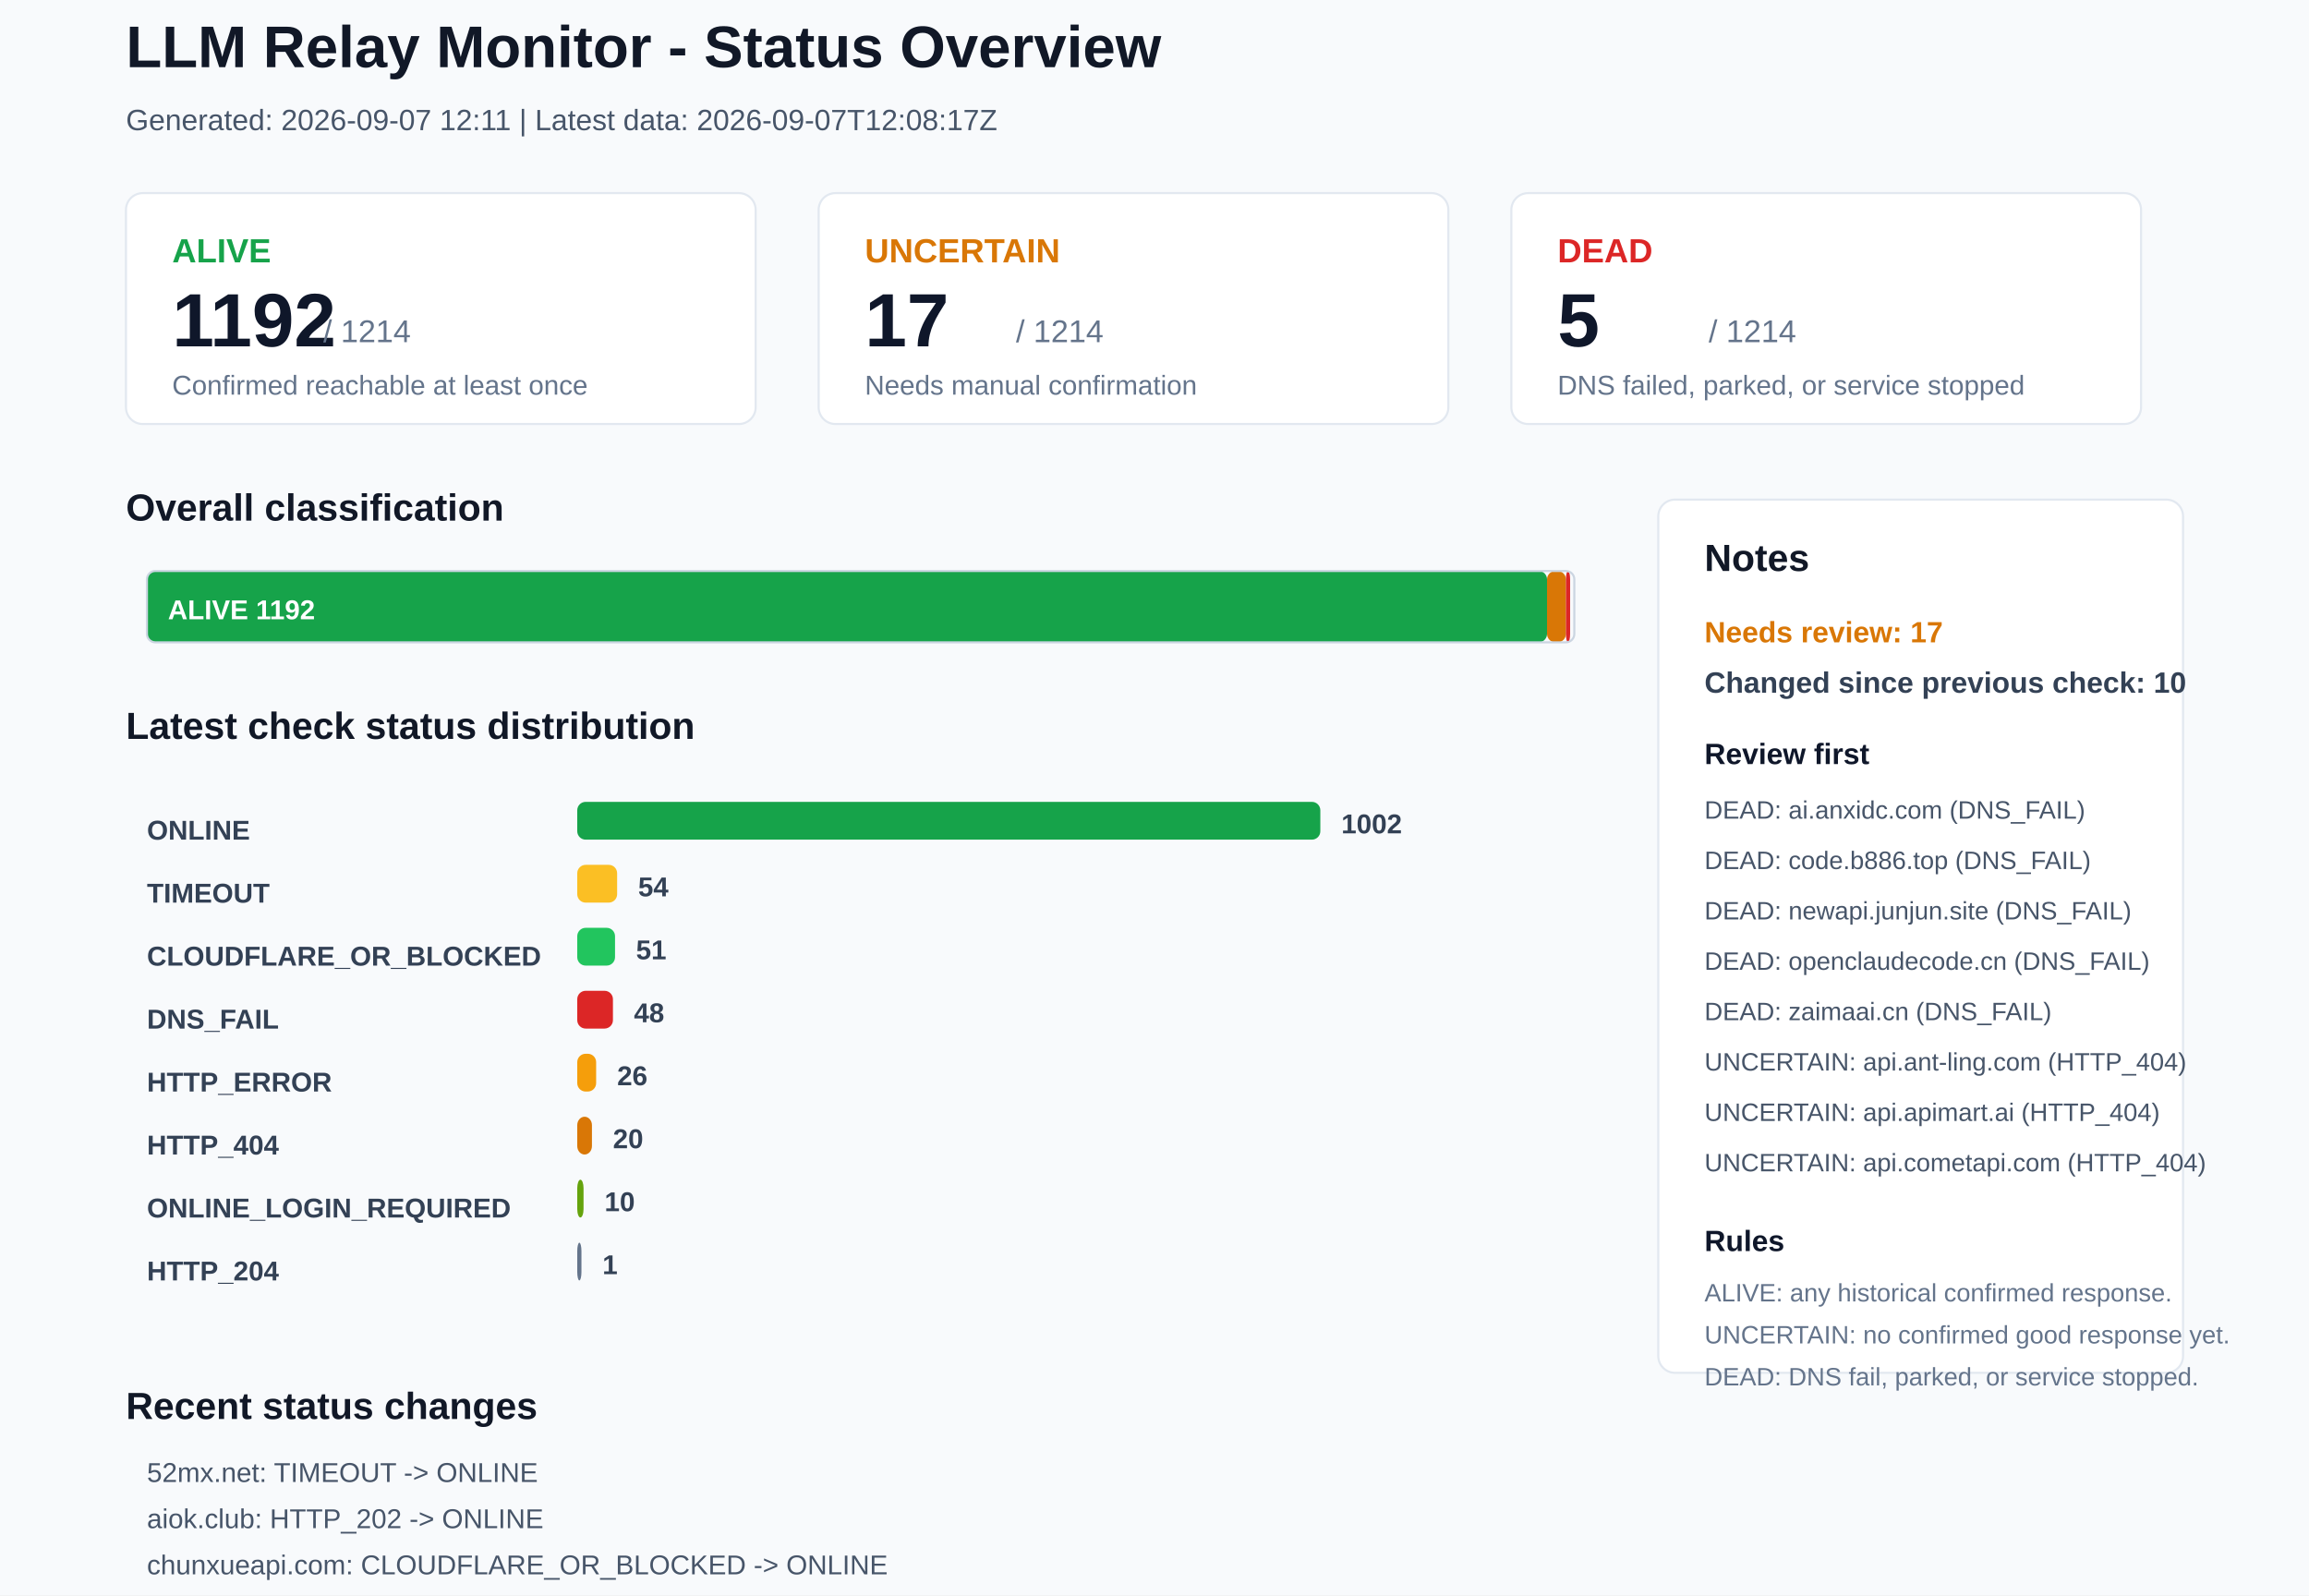
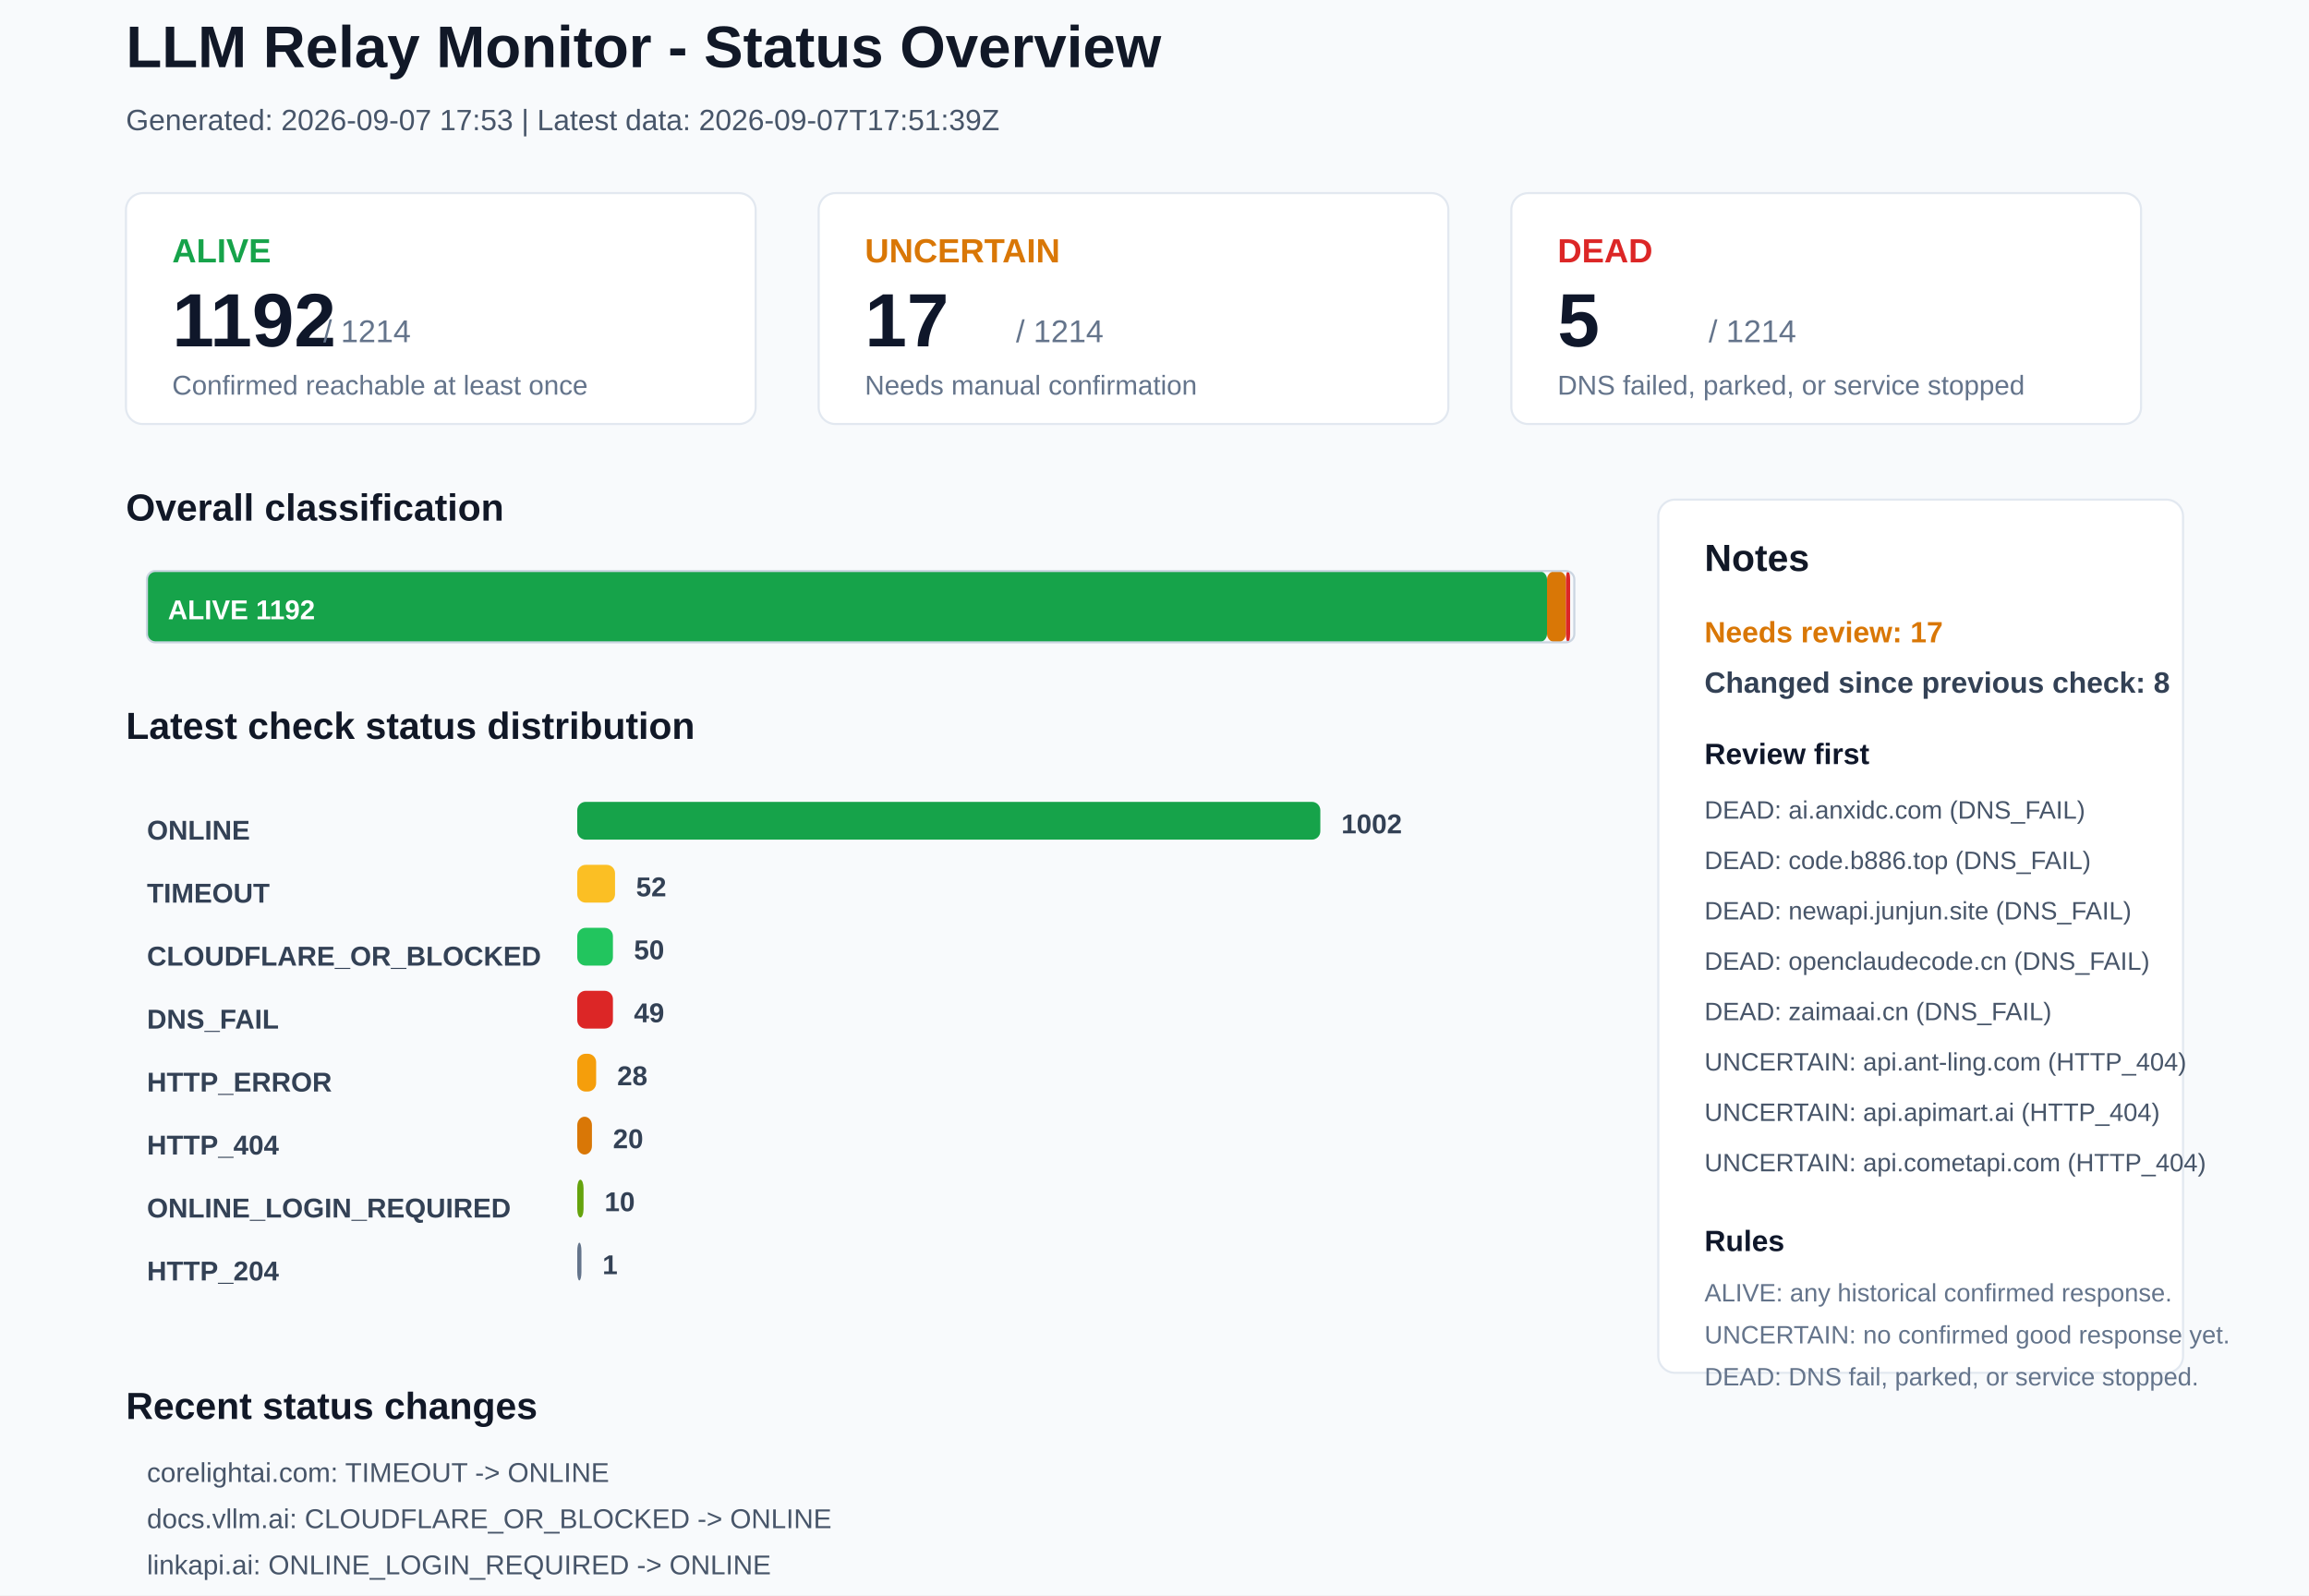
<svg xmlns="http://www.w3.org/2000/svg" width="1100" height="760" viewBox="0 0 1100 760">
  <rect x="0" y="0" width="1100" height="760" rx="0" fill="#F8FAFC" stroke="none" />
  <text x="60" y="32" font-family="Arial, sans-serif" font-size="28" font-weight="700" fill="#111827">LLM Relay Monitor - Status Overview</text>
-   <text x="60" y="62" font-family="Arial, sans-serif" font-size="14" font-weight="400" fill="#475569">Generated: 2026-09-07 12:11 | Latest data: 2026-09-07T12:08:17Z</text>
+   <text x="60" y="62" font-family="Arial, sans-serif" font-size="14" font-weight="400" fill="#475569">Generated: 2026-09-07 17:53 | Latest data: 2026-09-07T17:51:39Z</text>
  <rect x="60" y="92" width="300" height="110" rx="8" fill="#FFFFFF" stroke="#E2E8F0" />
  <text x="82" y="125" font-family="Arial, sans-serif" font-size="16" font-weight="700" fill="#16A34A">ALIVE</text>
  <text x="82" y="165" font-family="Arial, sans-serif" font-size="36" font-weight="700" fill="#0F172A">1192</text>
  <text x="154" y="163" font-family="Arial, sans-serif" font-size="15" font-weight="400" fill="#64748B">/ 1214</text>
  <text x="82" y="188" font-family="Arial, sans-serif" font-size="13" font-weight="400" fill="#64748B">Confirmed reachable at least once</text>
  <rect x="390" y="92" width="300" height="110" rx="8" fill="#FFFFFF" stroke="#E2E8F0" />
  <text x="412" y="125" font-family="Arial, sans-serif" font-size="16" font-weight="700" fill="#D97706">UNCERTAIN</text>
  <text x="412" y="165" font-family="Arial, sans-serif" font-size="36" font-weight="700" fill="#0F172A">17</text>
  <text x="484" y="163" font-family="Arial, sans-serif" font-size="15" font-weight="400" fill="#64748B">/ 1214</text>
  <text x="412" y="188" font-family="Arial, sans-serif" font-size="13" font-weight="400" fill="#64748B">Needs manual confirmation</text>
  <rect x="720" y="92" width="300" height="110" rx="8" fill="#FFFFFF" stroke="#E2E8F0" />
  <text x="742" y="125" font-family="Arial, sans-serif" font-size="16" font-weight="700" fill="#DC2626">DEAD</text>
  <text x="742" y="165" font-family="Arial, sans-serif" font-size="36" font-weight="700" fill="#0F172A">5</text>
  <text x="814" y="163" font-family="Arial, sans-serif" font-size="15" font-weight="400" fill="#64748B">/ 1214</text>
  <text x="742" y="188" font-family="Arial, sans-serif" font-size="13" font-weight="400" fill="#64748B">DNS failed, parked, or service stopped</text>
  <text x="60" y="248" font-family="Arial, sans-serif" font-size="18" font-weight="700" fill="#111827">Overall classification</text>
  <rect x="70" y="272" width="667" height="34" rx="4" fill="#16A34A" stroke="none" />
  <text x="80" y="295" font-family="Arial, sans-serif" font-size="13" font-weight="700" fill="#FFFFFF">ALIVE 1192</text>
  <rect x="737" y="272" width="9" height="34" rx="4" fill="#D97706" stroke="none" />
  <rect x="746" y="272" width="2" height="34" rx="4" fill="#DC2626" stroke="none" />
  <rect x="70" y="272" width="680" height="34" rx="4" fill="none" stroke="#CBD5E1" />
  <text x="60" y="352" font-family="Arial, sans-serif" font-size="18" font-weight="700" fill="#111827">Latest check status distribution</text>
  <text x="70" y="400" font-family="Arial, sans-serif" font-size="13" font-weight="700" fill="#334155">ONLINE</text>
  <rect x="275" y="382" width="354" height="18" rx="4" fill="#16A34A" stroke="none" />
  <text x="639" y="397" font-family="Arial, sans-serif" font-size="13" font-weight="700" fill="#334155">1002</text>
  <text x="70" y="430" font-family="Arial, sans-serif" font-size="13" font-weight="700" fill="#334155">TIMEOUT</text>
-   <rect x="275" y="412" width="19" height="18" rx="4" fill="#FBBF24" stroke="none" />
-   <text x="304" y="427" font-family="Arial, sans-serif" font-size="13" font-weight="700" fill="#334155">54</text>
+   <rect x="275" y="412" width="18" height="18" rx="4" fill="#FBBF24" stroke="none" />
+   <text x="303" y="427" font-family="Arial, sans-serif" font-size="13" font-weight="700" fill="#334155">52</text>
  <text x="70" y="460" font-family="Arial, sans-serif" font-size="13" font-weight="700" fill="#334155">CLOUDFLARE_OR_BLOCKED</text>
-   <rect x="275" y="442" width="18" height="18" rx="4" fill="#22C55E" stroke="none" />
-   <text x="303" y="457" font-family="Arial, sans-serif" font-size="13" font-weight="700" fill="#334155">51</text>
+   <rect x="275" y="442" width="17" height="18" rx="4" fill="#22C55E" stroke="none" />
+   <text x="302" y="457" font-family="Arial, sans-serif" font-size="13" font-weight="700" fill="#334155">50</text>
  <text x="70" y="490" font-family="Arial, sans-serif" font-size="13" font-weight="700" fill="#334155">DNS_FAIL</text>
  <rect x="275" y="472" width="17" height="18" rx="4" fill="#DC2626" stroke="none" />
-   <text x="302" y="487" font-family="Arial, sans-serif" font-size="13" font-weight="700" fill="#334155">48</text>
+   <text x="302" y="487" font-family="Arial, sans-serif" font-size="13" font-weight="700" fill="#334155">49</text>
  <text x="70" y="520" font-family="Arial, sans-serif" font-size="13" font-weight="700" fill="#334155">HTTP_ERROR</text>
  <rect x="275" y="502" width="9" height="18" rx="4" fill="#F59E0B" stroke="none" />
-   <text x="294" y="517" font-family="Arial, sans-serif" font-size="13" font-weight="700" fill="#334155">26</text>
+   <text x="294" y="517" font-family="Arial, sans-serif" font-size="13" font-weight="700" fill="#334155">28</text>
  <text x="70" y="550" font-family="Arial, sans-serif" font-size="13" font-weight="700" fill="#334155">HTTP_404</text>
  <rect x="275" y="532" width="7" height="18" rx="4" fill="#D97706" stroke="none" />
  <text x="292" y="547" font-family="Arial, sans-serif" font-size="13" font-weight="700" fill="#334155">20</text>
  <text x="70" y="580" font-family="Arial, sans-serif" font-size="13" font-weight="700" fill="#334155">ONLINE_LOGIN_REQUIRED</text>
  <rect x="275" y="562" width="3" height="18" rx="4" fill="#65A30D" stroke="none" />
  <text x="288" y="577" font-family="Arial, sans-serif" font-size="13" font-weight="700" fill="#334155">10</text>
  <text x="70" y="610" font-family="Arial, sans-serif" font-size="13" font-weight="700" fill="#334155">HTTP_204</text>
  <rect x="275" y="592" width="2" height="18" rx="4" fill="#64748B" stroke="none" />
  <text x="287" y="607" font-family="Arial, sans-serif" font-size="13" font-weight="700" fill="#334155">1</text>
  <rect x="790" y="238" width="250" height="416" rx="8" fill="#FFFFFF" stroke="#E2E8F0" />
  <text x="812" y="272" font-family="Arial, sans-serif" font-size="18" font-weight="700" fill="#111827">Notes</text>
  <text x="812" y="306" font-family="Arial, sans-serif" font-size="14" font-weight="700" fill="#D97706">Needs review: 17</text>
-   <text x="812" y="330" font-family="Arial, sans-serif" font-size="14" font-weight="700" fill="#334155">Changed since previous check: 10</text>
+   <text x="812" y="330" font-family="Arial, sans-serif" font-size="14" font-weight="700" fill="#334155">Changed since previous check: 8</text>
  <text x="812" y="364" font-family="Arial, sans-serif" font-size="14" font-weight="700" fill="#0F172A">Review first</text>
  <text x="812" y="390" font-family="Arial, sans-serif" font-size="12" font-weight="400" fill="#475569">DEAD: ai.anxidc.com (DNS_FAIL)</text>
  <text x="812" y="414" font-family="Arial, sans-serif" font-size="12" font-weight="400" fill="#475569">DEAD: code.b886.top (DNS_FAIL)</text>
  <text x="812" y="438" font-family="Arial, sans-serif" font-size="12" font-weight="400" fill="#475569">DEAD: newapi.junjun.site (DNS_FAIL)</text>
  <text x="812" y="462" font-family="Arial, sans-serif" font-size="12" font-weight="400" fill="#475569">DEAD: openclaudecode.cn (DNS_FAIL)</text>
  <text x="812" y="486" font-family="Arial, sans-serif" font-size="12" font-weight="400" fill="#475569">DEAD: zaimaai.cn (DNS_FAIL)</text>
  <text x="812" y="510" font-family="Arial, sans-serif" font-size="12" font-weight="400" fill="#475569">UNCERTAIN: api.ant-ling.com (HTTP_404)</text>
  <text x="812" y="534" font-family="Arial, sans-serif" font-size="12" font-weight="400" fill="#475569">UNCERTAIN: api.apimart.ai (HTTP_404)</text>
  <text x="812" y="558" font-family="Arial, sans-serif" font-size="12" font-weight="400" fill="#475569">UNCERTAIN: api.cometapi.com (HTTP_404)</text>
  <text x="812" y="596" font-family="Arial, sans-serif" font-size="14" font-weight="700" fill="#0F172A">Rules</text>
  <text x="812" y="620" font-family="Arial, sans-serif" font-size="12" font-weight="400" fill="#64748B">ALIVE: any historical confirmed response.</text>
  <text x="812" y="640" font-family="Arial, sans-serif" font-size="12" font-weight="400" fill="#64748B">UNCERTAIN: no confirmed good response yet.</text>
  <text x="812" y="660" font-family="Arial, sans-serif" font-size="12" font-weight="400" fill="#64748B">DEAD: DNS fail, parked, or service stopped.</text>
  <text x="60" y="676" font-family="Arial, sans-serif" font-size="18" font-weight="700" fill="#111827">Recent status changes</text>
-   <text x="70" y="706" font-family="Arial, sans-serif" font-size="13" font-weight="400" fill="#475569">52mx.net: TIMEOUT -&gt; ONLINE</text>
-   <text x="70" y="728" font-family="Arial, sans-serif" font-size="13" font-weight="400" fill="#475569">aiok.club: HTTP_202 -&gt; ONLINE</text>
-   <text x="70" y="750" font-family="Arial, sans-serif" font-size="13" font-weight="400" fill="#475569">chunxueapi.com: CLOUDFLARE_OR_BLOCKED -&gt; ONLINE</text>
-   <text x="70" y="772" font-family="Arial, sans-serif" font-size="13" font-weight="400" fill="#475569">docs.vllm.ai: ONLINE -&gt; CLOUDFLARE_OR_BLOCKED</text>
-   <text x="70" y="794" font-family="Arial, sans-serif" font-size="13" font-weight="400" fill="#475569">new.050602.xyz: TIMEOUT -&gt; ONLINE</text>
-   <text x="70" y="816" font-family="Arial, sans-serif" font-size="13" font-weight="400" fill="#475569">chaophone.top: TIMEOUT -&gt; HTTP_ERROR</text>
+   <text x="70" y="706" font-family="Arial, sans-serif" font-size="13" font-weight="400" fill="#475569">corelightai.com: TIMEOUT -&gt; ONLINE</text>
+   <text x="70" y="728" font-family="Arial, sans-serif" font-size="13" font-weight="400" fill="#475569">docs.vllm.ai: CLOUDFLARE_OR_BLOCKED -&gt; ONLINE</text>
+   <text x="70" y="750" font-family="Arial, sans-serif" font-size="13" font-weight="400" fill="#475569">linkapi.ai: ONLINE_LOGIN_REQUIRED -&gt; ONLINE</text>
+   <text x="70" y="772" font-family="Arial, sans-serif" font-size="13" font-weight="400" fill="#475569">www.llmhub.com.cn: ONLINE -&gt; ONLINE_LOGIN_REQUIRED</text>
+   <text x="70" y="794" font-family="Arial, sans-serif" font-size="13" font-weight="400" fill="#475569">lkyujun.cn: TIMEOUT -&gt; DNS_FAIL</text>
+   <text x="70" y="816" font-family="Arial, sans-serif" font-size="13" font-weight="400" fill="#475569">api.feng.cx: ONLINE -&gt; HTTP_ERROR</text>
</svg>
